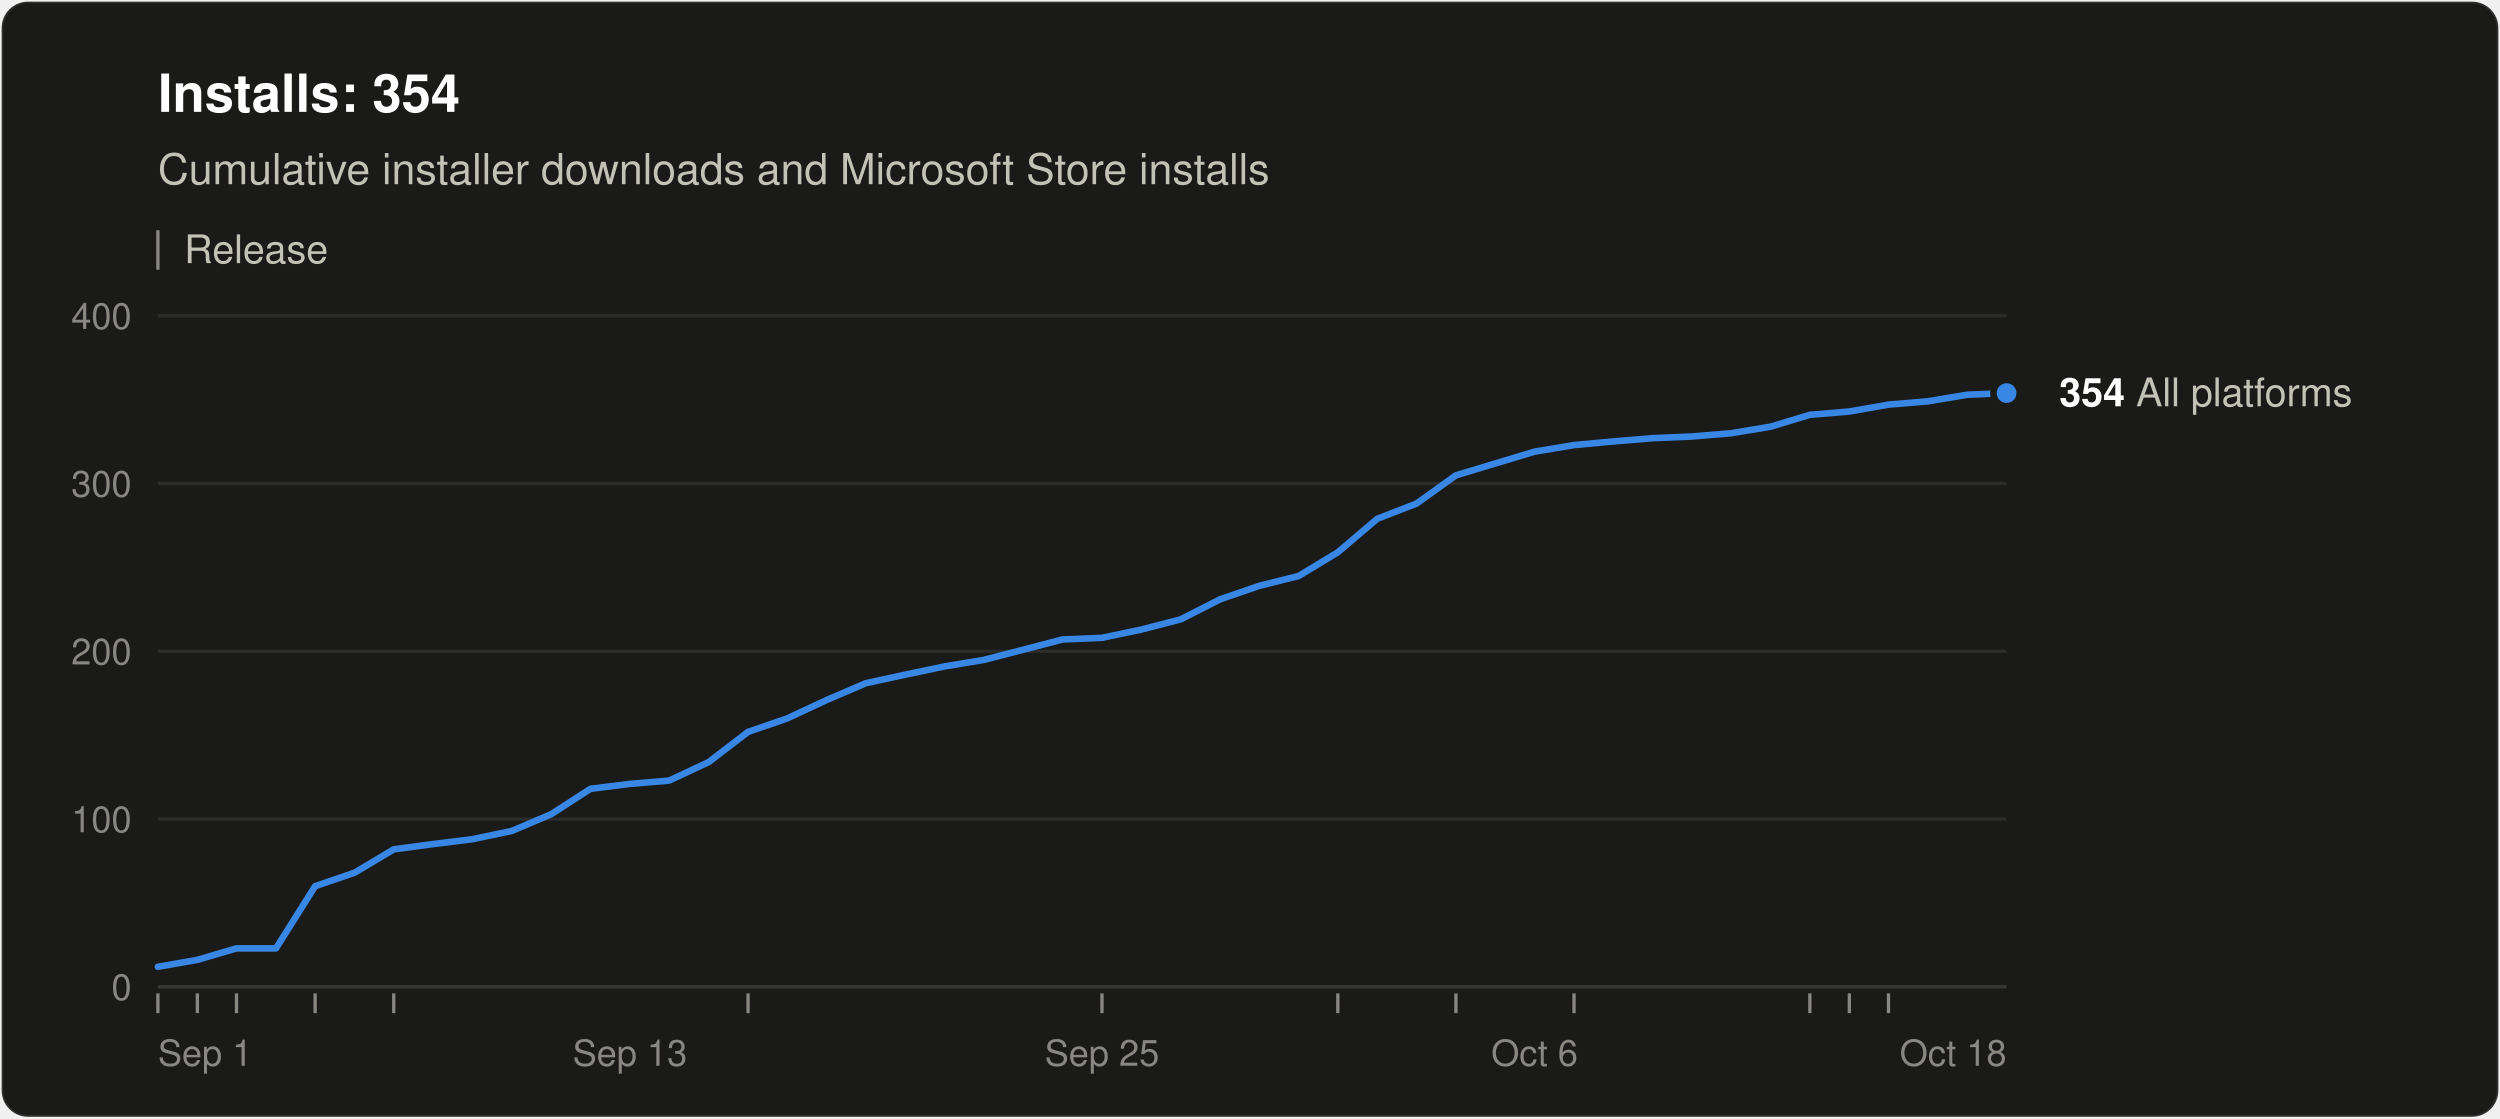
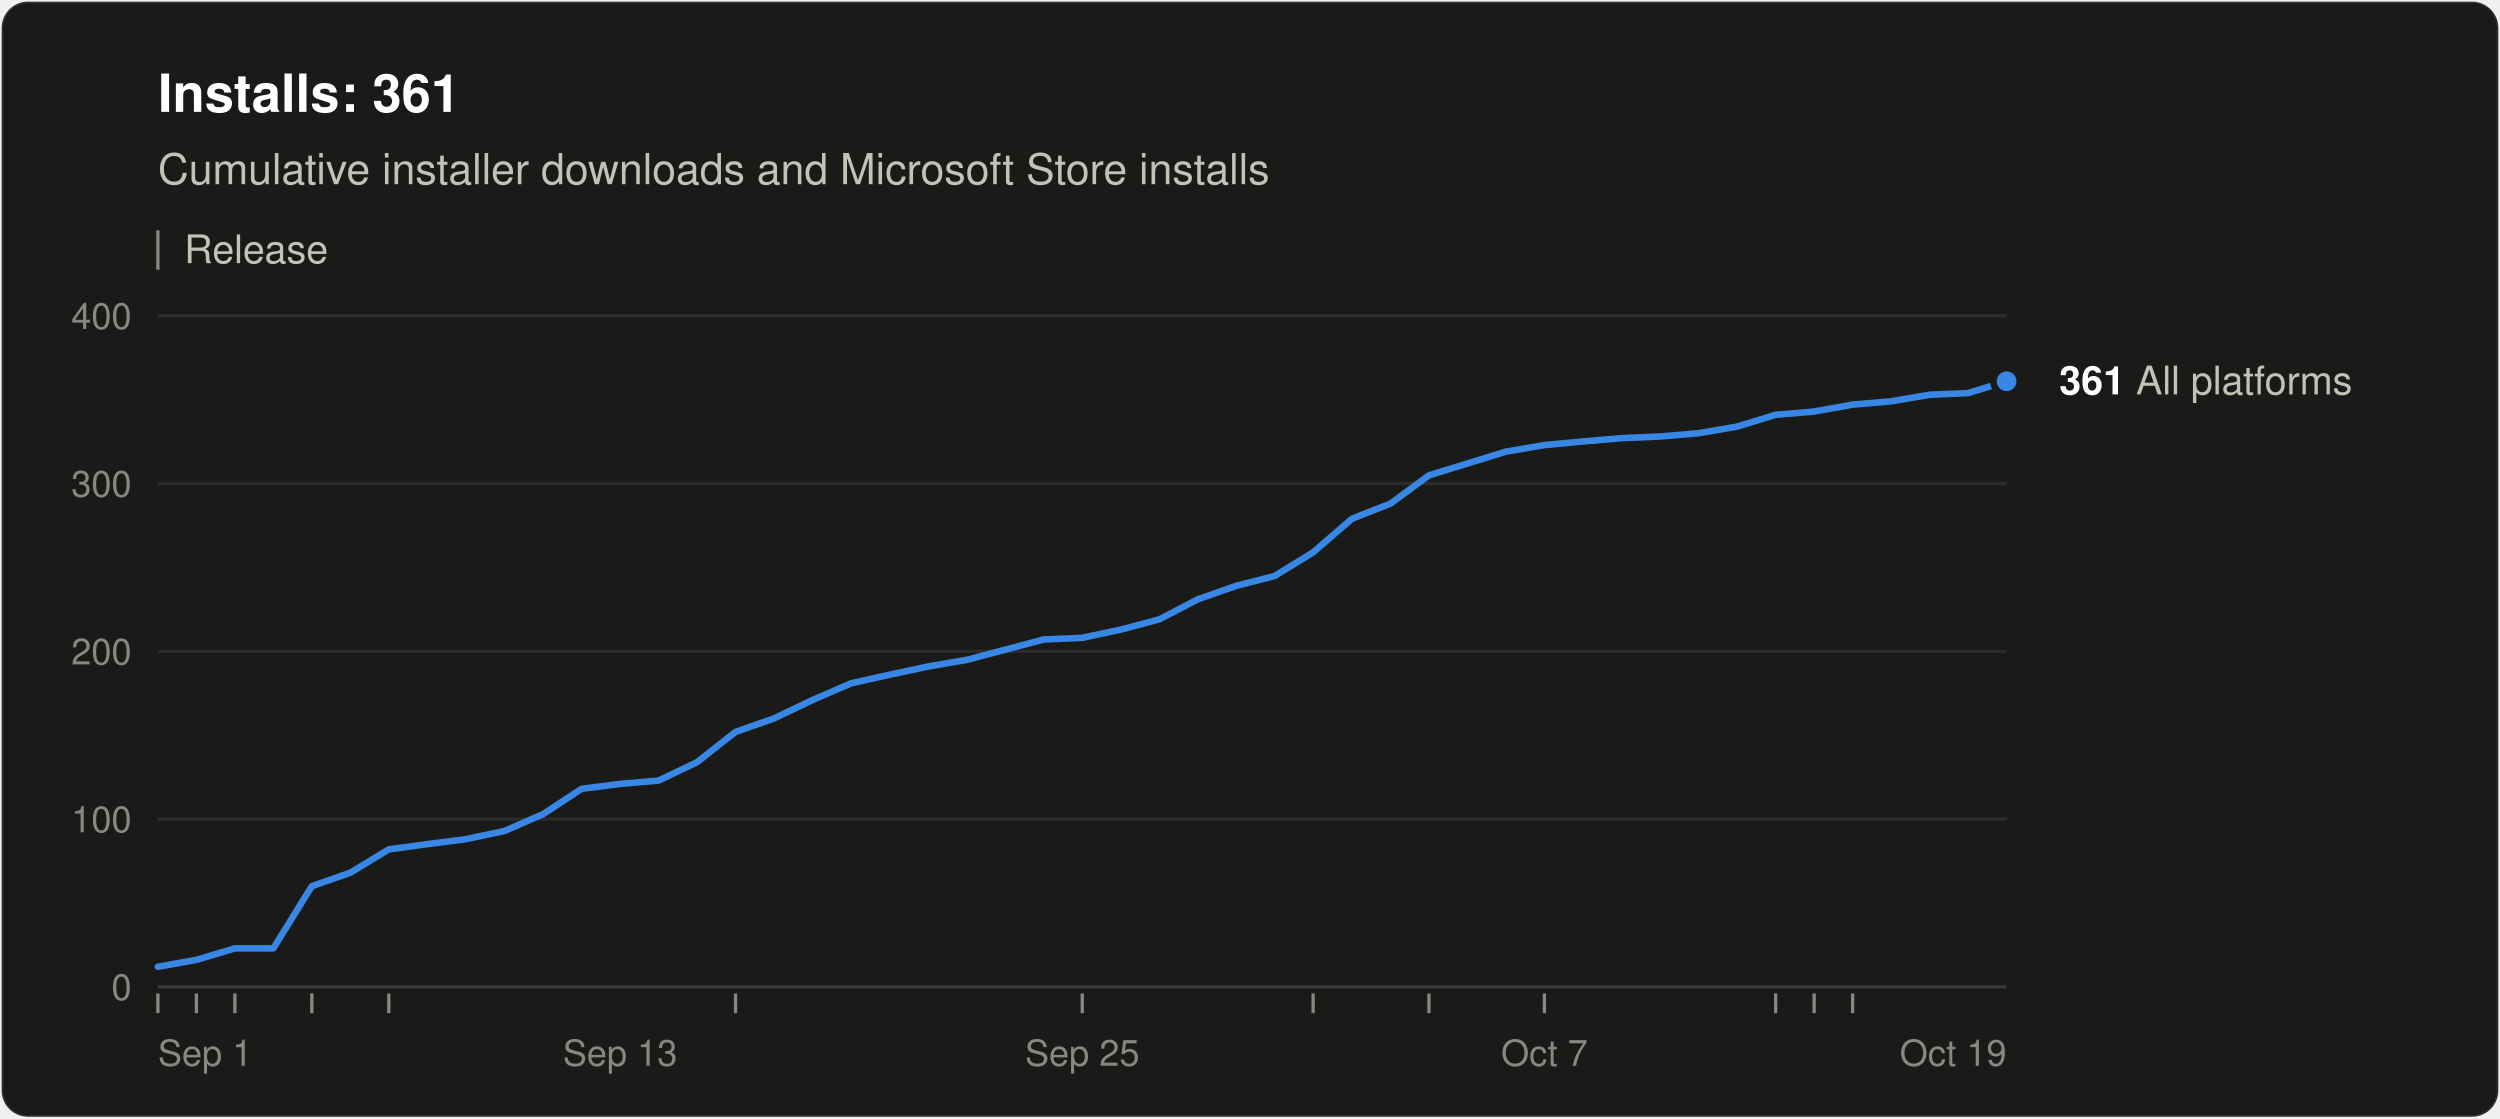
<svg xmlns="http://www.w3.org/2000/svg" width="760" height="340" viewBox="0 0 760 340" role="img" aria-labelledby="title desc" font-family="system-ui, -apple-system, &quot;Segoe UI&quot;, Helvetica, Arial, sans-serif">
  <rect x="0.5" y="0.5" width="759" height="339" rx="8" fill="#1a1a19" stroke="rgba(255,255,255,0.10)" />
-   <text x="48" y="34" font-size="16" font-weight="600" fill="#ffffff">Installs: 354</text>
+   <text x="48" y="34" font-size="16" font-weight="600" fill="#ffffff">Installs: 361</text>
  <text x="48" y="56" font-size="13" fill="#c3c2b7">Cumulative installer downloads and Microsoft Store installs</text>
  <line x1="48" y1="70" x2="48" y2="82" stroke="#898781" />
  <text x="56" y="80" font-size="12" fill="#c3c2b7">Release</text>
  <line x1="48" y1="300.0" x2="610" y2="300.0" stroke="#383835" />
  <text x="40" y="304.0" font-size="11" text-anchor="end" fill="#898781" style="font-variant-numeric: tabular-nums">0</text>
  <line x1="48" y1="249.0" x2="610" y2="249.0" stroke="#2c2c2a" />
  <text x="40" y="253.0" font-size="11" text-anchor="end" fill="#898781" style="font-variant-numeric: tabular-nums">100</text>
  <line x1="48" y1="198.0" x2="610" y2="198.0" stroke="#2c2c2a" />
  <text x="40" y="202.0" font-size="11" text-anchor="end" fill="#898781" style="font-variant-numeric: tabular-nums">200</text>
  <line x1="48" y1="147.0" x2="610" y2="147.0" stroke="#2c2c2a" />
  <text x="40" y="151.0" font-size="11" text-anchor="end" fill="#898781" style="font-variant-numeric: tabular-nums">300</text>
  <line x1="48" y1="96.0" x2="610" y2="96.0" stroke="#2c2c2a" />
  <text x="40" y="100.0" font-size="11" text-anchor="end" fill="#898781" style="font-variant-numeric: tabular-nums">400</text>
  <text x="48.0" y="324" font-size="11" text-anchor="start" fill="#898781">Sep 1</text>
-   <text x="191.5" y="324" font-size="11" text-anchor="middle" fill="#898781">Sep 13</text>
-   <text x="335.0" y="324" font-size="11" text-anchor="middle" fill="#898781">Sep 25</text>
-   <text x="466.5" y="324" font-size="11" text-anchor="middle" fill="#898781">Oct 6</text>
-   <text x="610.0" y="324" font-size="11" text-anchor="end" fill="#898781">Oct 18</text>
+   <text x="188.5" y="324" font-size="11" text-anchor="middle" fill="#898781">Sep 13</text>
+   <text x="329.0" y="324" font-size="11" text-anchor="middle" fill="#898781">Sep 25</text>
+   <text x="469.5" y="324" font-size="11" text-anchor="middle" fill="#898781">Oct 7</text>
+   <text x="610.0" y="324" font-size="11" text-anchor="end" fill="#898781">Oct 19</text>
  <line x1="48.0" y1="302" x2="48.0" y2="308" stroke="#898781" />
-   <line x1="60.0" y1="302" x2="60.0" y2="308" stroke="#898781" />
-   <line x1="71.9" y1="302" x2="71.9" y2="308" stroke="#898781" />
-   <line x1="95.8" y1="302" x2="95.8" y2="308" stroke="#898781" />
-   <line x1="119.7" y1="302" x2="119.7" y2="308" stroke="#898781" />
-   <line x1="227.4" y1="302" x2="227.4" y2="308" stroke="#898781" />
-   <line x1="335.0" y1="302" x2="335.0" y2="308" stroke="#898781" />
-   <line x1="406.7" y1="302" x2="406.7" y2="308" stroke="#898781" />
-   <line x1="442.6" y1="302" x2="442.6" y2="308" stroke="#898781" />
-   <line x1="478.5" y1="302" x2="478.5" y2="308" stroke="#898781" />
-   <line x1="550.2" y1="302" x2="550.2" y2="308" stroke="#898781" />
-   <line x1="562.2" y1="302" x2="562.2" y2="308" stroke="#898781" />
-   <line x1="574.1" y1="302" x2="574.1" y2="308" stroke="#898781" />
-   <polyline points="48.0,293.9 60.0,291.8 71.9,288.3 83.9,288.3 95.8,269.4 107.8,265.3 119.7,258.2 131.7,256.6 143.7,255.1 155.6,252.6 167.6,247.5 179.5,239.8 191.5,238.3 203.4,237.3 215.4,231.7 227.4,222.5 239.3,218.4 251.3,212.8 263.2,207.7 275.2,205.1 287.1,202.6 299.1,200.6 311.1,197.5 323.0,194.4 335.0,193.9 346.9,191.4 358.9,188.3 370.9,182.2 382.8,178.1 394.8,175.1 406.7,167.9 418.7,157.7 430.6,153.1 442.6,144.5 466.5,137.3 478.5,135.3 490.4,134.2 502.4,133.2 514.3,132.7 526.3,131.7 538.3,129.7 550.2,126.1 562.2,125.1 574.1,123.0 586.1,122.0 598.0,120.0 610.0,119.5" fill="none" stroke="#3987e5" stroke-width="2" stroke-linejoin="round" stroke-linecap="round" />
-   <circle cx="610.0" cy="119.5" r="4" fill="#3987e5" stroke="#1a1a19" stroke-width="2" />
-   <text x="626.0" y="123.5" font-size="12" fill="#c3c2b7">
-     <tspan font-weight="600" fill="#ffffff">354</tspan> All platforms</text>
+   <line x1="59.7" y1="302" x2="59.7" y2="308" stroke="#898781" />
+   <line x1="71.4" y1="302" x2="71.4" y2="308" stroke="#898781" />
+   <line x1="94.8" y1="302" x2="94.8" y2="308" stroke="#898781" />
+   <line x1="118.2" y1="302" x2="118.2" y2="308" stroke="#898781" />
+   <line x1="223.6" y1="302" x2="223.6" y2="308" stroke="#898781" />
+   <line x1="329.0" y1="302" x2="329.0" y2="308" stroke="#898781" />
+   <line x1="399.2" y1="302" x2="399.2" y2="308" stroke="#898781" />
+   <line x1="434.4" y1="302" x2="434.4" y2="308" stroke="#898781" />
+   <line x1="469.5" y1="302" x2="469.5" y2="308" stroke="#898781" />
+   <line x1="539.8" y1="302" x2="539.8" y2="308" stroke="#898781" />
+   <line x1="551.5" y1="302" x2="551.5" y2="308" stroke="#898781" />
+   <line x1="563.2" y1="302" x2="563.2" y2="308" stroke="#898781" />
+   <polyline points="48.0,293.9 59.7,291.8 71.4,288.3 83.1,288.3 94.8,269.4 106.5,265.3 118.2,258.2 130.0,256.6 141.7,255.1 153.4,252.6 165.1,247.5 176.8,239.8 188.5,238.3 200.2,237.3 211.9,231.7 223.6,222.5 235.3,218.4 247.0,212.8 258.8,207.7 270.5,205.1 282.2,202.6 293.9,200.6 305.6,197.5 317.3,194.4 329.0,193.9 340.7,191.4 352.4,188.3 364.1,182.2 375.8,178.1 387.5,175.1 399.2,167.9 411.0,157.7 422.7,153.1 434.4,144.5 457.8,137.3 469.5,135.3 481.2,134.2 492.9,133.2 504.6,132.7 516.3,131.7 528.0,129.7 539.8,126.1 551.5,125.1 563.2,123.0 574.9,122.0 586.6,120.0 598.3,119.5 610.0,115.9" fill="none" stroke="#3987e5" stroke-width="2" stroke-linejoin="round" stroke-linecap="round" />
+   <circle cx="610.0" cy="115.9" r="4" fill="#3987e5" stroke="#1a1a19" stroke-width="2" />
+   <text x="626.0" y="119.9" font-size="12" fill="#c3c2b7">
+     <tspan font-weight="600" fill="#ffffff">361</tspan> All platforms</text>
</svg>
